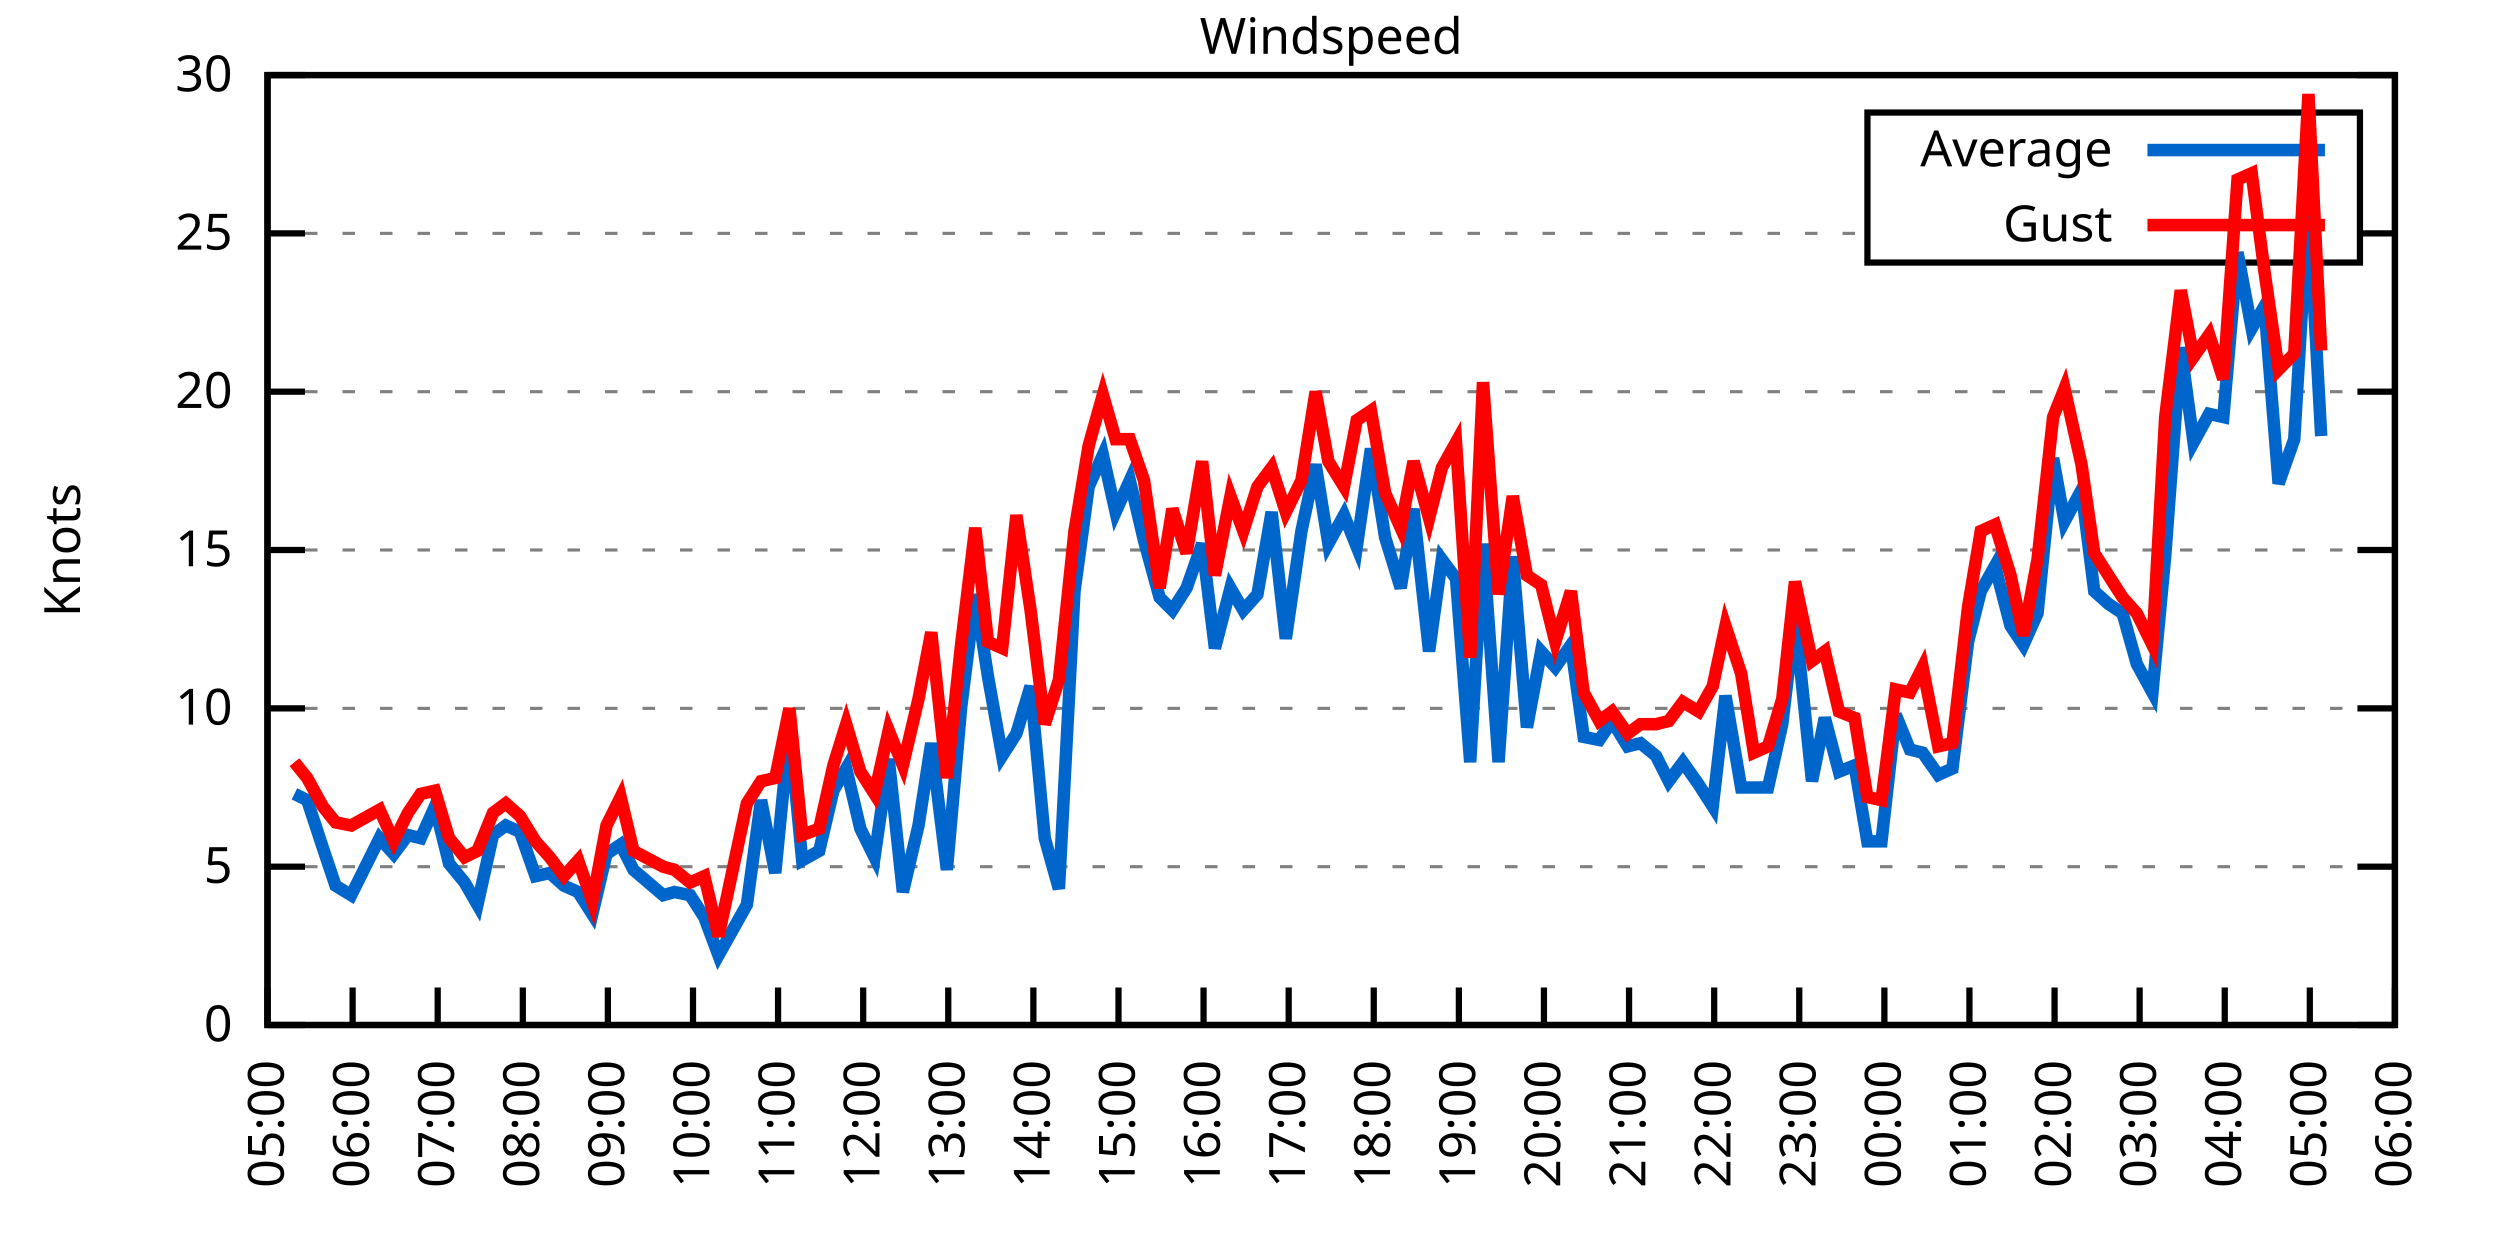
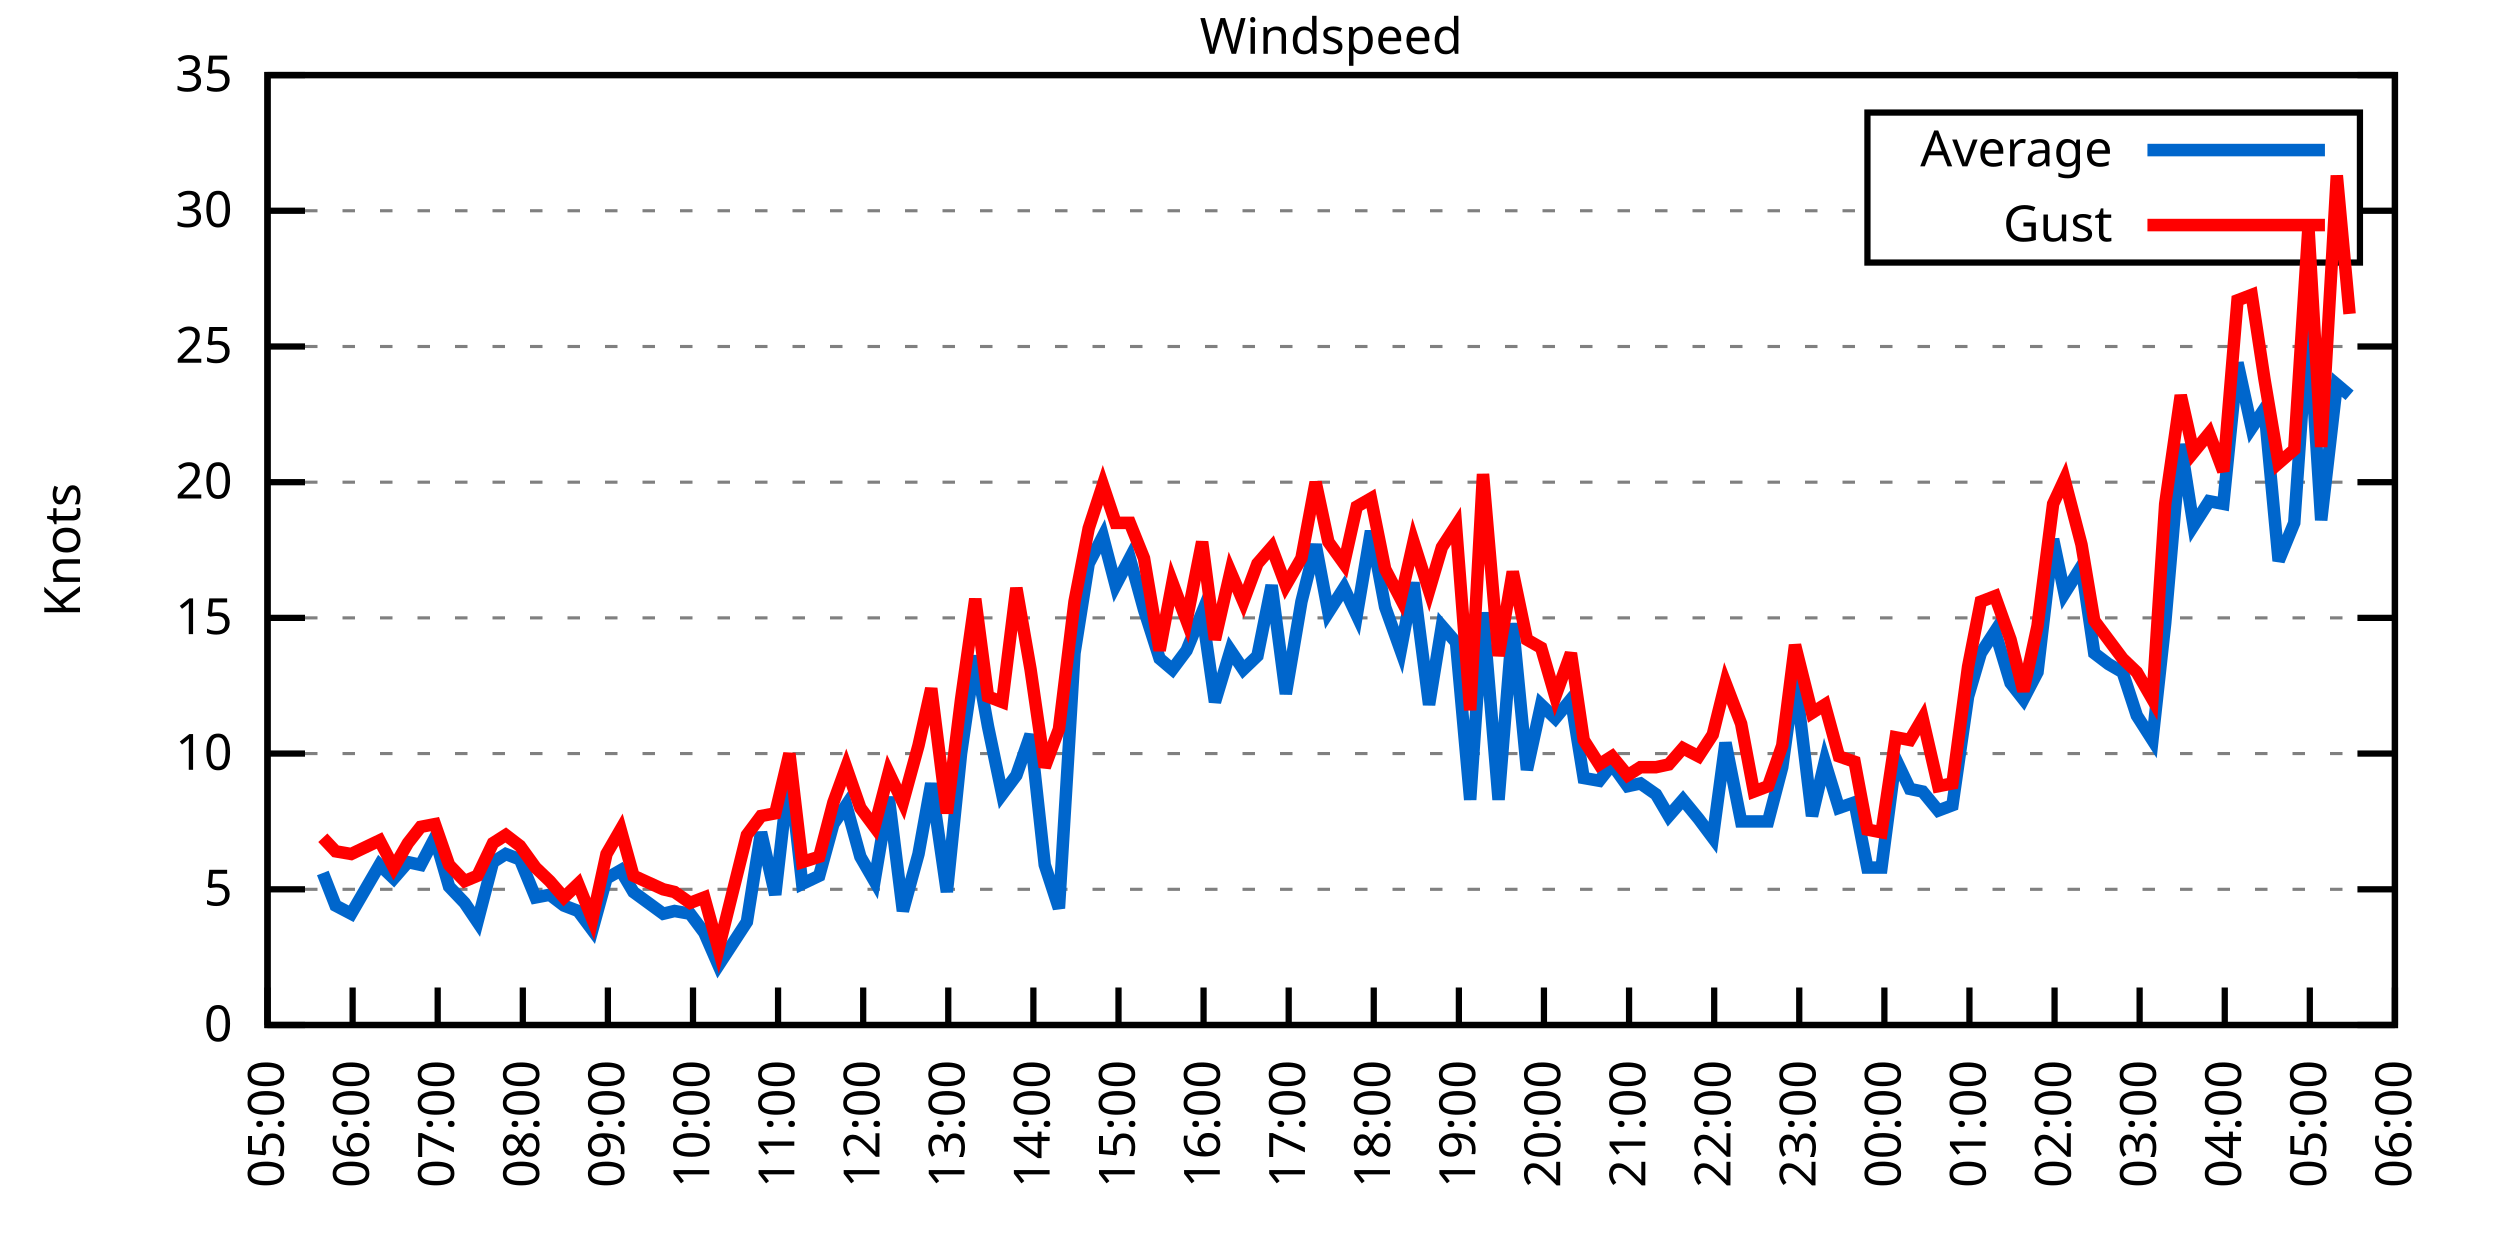
<svg xmlns="http://www.w3.org/2000/svg" xmlns:xlink="http://www.w3.org/1999/xlink" width="400" height="200" viewBox="0 0 400 200">
  <g id="gnuplot_canvas">
    <rect x="0" y="0" width="400" height="200" fill="none" />
    <defs>
      <circle id="gpDot" r="0.5" stroke-width="0.5" stroke="currentColor" />
      <path id="gpPt0" stroke-width="0.333" stroke="currentColor" d="M-1,0 h2 M0,-1 v2" />
      <path id="gpPt1" stroke-width="0.333" stroke="currentColor" d="M-1,-1 L1,1 M1,-1 L-1,1" />
      <path id="gpPt2" stroke-width="0.333" stroke="currentColor" d="M-1,0 L1,0 M0,-1 L0,1 M-1,-1 L1,1 M-1,1 L1,-1" />
      <rect id="gpPt3" stroke-width="0.333" stroke="currentColor" x="-1" y="-1" width="2" height="2" />
      <rect id="gpPt4" stroke-width="0.333" stroke="currentColor" fill="currentColor" x="-1" y="-1" width="2" height="2" />
      <circle id="gpPt5" stroke-width="0.333" stroke="currentColor" cx="0" cy="0" r="1" />
      <use xlink:href="#gpPt5" id="gpPt6" fill="currentColor" stroke="none" />
      <path id="gpPt7" stroke-width="0.333" stroke="currentColor" d="M0,-1.33 L-1.33,0.67 L1.33,0.67 z" />
      <use xlink:href="#gpPt7" id="gpPt8" fill="currentColor" stroke="none" />
      <use xlink:href="#gpPt7" id="gpPt9" stroke="currentColor" transform="rotate(180)" />
      <use xlink:href="#gpPt9" id="gpPt10" fill="currentColor" stroke="none" />
      <use xlink:href="#gpPt3" id="gpPt11" stroke="currentColor" transform="rotate(45)" />
      <use xlink:href="#gpPt11" id="gpPt12" fill="currentColor" stroke="none" />
      <path id="gpPt13" stroke-width="0.333" stroke="currentColor" d="M0,1.330 L1.265,0.411 L0.782,-1.067 L-0.782,-1.076 L-1.265,0.411 z" />
      <use xlink:href="#gpPt13" id="gpPt14" fill="currentColor" stroke="none" />
      <filter id="textbox" filterUnits="objectBoundingBox" x="0" y="0" height="1" width="1">
        <feFlood flood-color="white" flood-opacity="1" result="bgnd" />
        <feComposite in="SourceGraphic" in2="bgnd" operator="atop" />
      </filter>
      <filter id="greybox" filterUnits="objectBoundingBox" x="0" y="0" height="1" width="1">
        <feFlood flood-color="lightgrey" flood-opacity="1" result="grey" />
        <feComposite in="SourceGraphic" in2="grey" operator="atop" />
      </filter>
    </defs>
    <g fill="none" color="white" stroke="currentColor" stroke-width="1.00" stroke-linecap="butt" stroke-linejoin="miter">
</g>
    <g fill="none" color="black" stroke="currentColor" stroke-width="1.00" stroke-linecap="butt" stroke-linejoin="miter">
      <g stroke="none" shape-rendering="crispEdges">
        <polygon fill="rgb(255, 255, 255)" points="42.80,164.00 383.18,164.00 383.18,12.02 42.80,12.02 " />
      </g>
    </g>
    <g fill="none" color="black" stroke="currentColor" stroke-width="1.00" stroke-linecap="butt" stroke-linejoin="miter">
</g>
    <g fill="none" color="black" stroke="black" stroke-width="0.50" stroke-linecap="butt" stroke-linejoin="miter">
</g>
    <g fill="none" color="gray" stroke="currentColor" stroke-width="0.50" stroke-linecap="butt" stroke-linejoin="miter">
      <path stroke="gray" stroke-dasharray="2,4" class="gridline" d="M42.80,164.00 L383.19,164.00  " />
    </g>
    <g fill="none" color="gray" stroke="gray" stroke-width="1.00" stroke-linecap="butt" stroke-linejoin="miter">
</g>
    <g fill="none" color="black" stroke="currentColor" stroke-width="1.00" stroke-linecap="butt" stroke-linejoin="miter">
      <path stroke="black" d="M42.80,164.00 L48.80,164.00 M383.19,164.00 L377.19,164.00  " />
      <g transform="translate(37.20,166.60)" stroke="none" fill="black" font-family="Sans" font-size="8.00" text-anchor="end">
        <text>
          <tspan font-family="Sans"> 0</tspan>
        </text>
      </g>
    </g>
    <g fill="none" color="black" stroke="currentColor" stroke-width="1.00" stroke-linecap="butt" stroke-linejoin="miter">
</g>
    <g fill="none" color="black" stroke="black" stroke-width="0.50" stroke-linecap="butt" stroke-linejoin="miter">
</g>
    <g fill="none" color="gray" stroke="currentColor" stroke-width="0.50" stroke-linecap="butt" stroke-linejoin="miter">
-       <path stroke="gray" stroke-dasharray="2,4" class="gridline" d="M42.80,138.67 L383.19,138.67  " />
-     </g>
-     <g fill="none" color="gray" stroke="gray" stroke-width="1.00" stroke-linecap="butt" stroke-linejoin="miter">
- </g>
-     <g fill="none" color="black" stroke="currentColor" stroke-width="1.00" stroke-linecap="butt" stroke-linejoin="miter">
-       <path stroke="black" d="M42.80,138.67 L48.80,138.67 M383.19,138.67 L377.19,138.67  " />
-       <g transform="translate(37.20,141.27)" stroke="none" fill="black" font-family="Sans" font-size="8.00" text-anchor="end">
+       <path stroke="gray" stroke-dasharray="2,4" class="gridline" d="M42.80,142.29 L383.19,142.29  " />
+     </g>
+     <g fill="none" color="gray" stroke="gray" stroke-width="1.00" stroke-linecap="butt" stroke-linejoin="miter">
+ </g>
+     <g fill="none" color="black" stroke="currentColor" stroke-width="1.00" stroke-linecap="butt" stroke-linejoin="miter">
+       <path stroke="black" d="M42.80,142.29 L48.80,142.29 M383.19,142.29 L377.19,142.29  " />
+       <g transform="translate(37.20,144.89)" stroke="none" fill="black" font-family="Sans" font-size="8.00" text-anchor="end">
        <text>
          <tspan font-family="Sans"> 5</tspan>
        </text>
      </g>
    </g>
    <g fill="none" color="black" stroke="currentColor" stroke-width="1.00" stroke-linecap="butt" stroke-linejoin="miter">
</g>
    <g fill="none" color="black" stroke="black" stroke-width="0.50" stroke-linecap="butt" stroke-linejoin="miter">
</g>
    <g fill="none" color="gray" stroke="currentColor" stroke-width="0.50" stroke-linecap="butt" stroke-linejoin="miter">
-       <path stroke="gray" stroke-dasharray="2,4" class="gridline" d="M42.80,113.34 L383.19,113.34  " />
-     </g>
-     <g fill="none" color="gray" stroke="gray" stroke-width="1.00" stroke-linecap="butt" stroke-linejoin="miter">
- </g>
-     <g fill="none" color="black" stroke="currentColor" stroke-width="1.00" stroke-linecap="butt" stroke-linejoin="miter">
-       <path stroke="black" d="M42.80,113.34 L48.80,113.34 M383.19,113.34 L377.19,113.34  " />
-       <g transform="translate(37.20,115.94)" stroke="none" fill="black" font-family="Sans" font-size="8.00" text-anchor="end">
+       <path stroke="gray" stroke-dasharray="2,4" class="gridline" d="M42.80,120.57 L383.19,120.57  " />
+     </g>
+     <g fill="none" color="gray" stroke="gray" stroke-width="1.00" stroke-linecap="butt" stroke-linejoin="miter">
+ </g>
+     <g fill="none" color="black" stroke="currentColor" stroke-width="1.00" stroke-linecap="butt" stroke-linejoin="miter">
+       <path stroke="black" d="M42.80,120.57 L48.80,120.57 M383.19,120.57 L377.19,120.57  " />
+       <g transform="translate(37.20,123.17)" stroke="none" fill="black" font-family="Sans" font-size="8.00" text-anchor="end">
        <text>
          <tspan font-family="Sans"> 10</tspan>
        </text>
      </g>
    </g>
    <g fill="none" color="black" stroke="currentColor" stroke-width="1.00" stroke-linecap="butt" stroke-linejoin="miter">
</g>
    <g fill="none" color="black" stroke="black" stroke-width="0.50" stroke-linecap="butt" stroke-linejoin="miter">
</g>
    <g fill="none" color="gray" stroke="currentColor" stroke-width="0.50" stroke-linecap="butt" stroke-linejoin="miter">
-       <path stroke="gray" stroke-dasharray="2,4" class="gridline" d="M42.80,88.00 L383.19,88.00  " />
-     </g>
-     <g fill="none" color="gray" stroke="gray" stroke-width="1.00" stroke-linecap="butt" stroke-linejoin="miter">
- </g>
-     <g fill="none" color="black" stroke="currentColor" stroke-width="1.00" stroke-linecap="butt" stroke-linejoin="miter">
-       <path stroke="black" d="M42.80,88.00 L48.80,88.00 M383.19,88.00 L377.19,88.00  " />
-       <g transform="translate(37.20,90.60)" stroke="none" fill="black" font-family="Sans" font-size="8.00" text-anchor="end">
+       <path stroke="gray" stroke-dasharray="2,4" class="gridline" d="M42.80,98.86 L383.19,98.86  " />
+     </g>
+     <g fill="none" color="gray" stroke="gray" stroke-width="1.00" stroke-linecap="butt" stroke-linejoin="miter">
+ </g>
+     <g fill="none" color="black" stroke="currentColor" stroke-width="1.00" stroke-linecap="butt" stroke-linejoin="miter">
+       <path stroke="black" d="M42.80,98.86 L48.80,98.86 M383.19,98.86 L377.19,98.86  " />
+       <g transform="translate(37.20,101.46)" stroke="none" fill="black" font-family="Sans" font-size="8.00" text-anchor="end">
        <text>
          <tspan font-family="Sans"> 15</tspan>
        </text>
      </g>
    </g>
    <g fill="none" color="black" stroke="currentColor" stroke-width="1.00" stroke-linecap="butt" stroke-linejoin="miter">
</g>
    <g fill="none" color="black" stroke="black" stroke-width="0.50" stroke-linecap="butt" stroke-linejoin="miter">
</g>
    <g fill="none" color="gray" stroke="currentColor" stroke-width="0.50" stroke-linecap="butt" stroke-linejoin="miter">
-       <path stroke="gray" stroke-dasharray="2,4" class="gridline" d="M42.80,62.67 L383.19,62.67  " />
-     </g>
-     <g fill="none" color="gray" stroke="gray" stroke-width="1.00" stroke-linecap="butt" stroke-linejoin="miter">
- </g>
-     <g fill="none" color="black" stroke="currentColor" stroke-width="1.00" stroke-linecap="butt" stroke-linejoin="miter">
-       <path stroke="black" d="M42.80,62.67 L48.80,62.67 M383.19,62.67 L377.19,62.67  " />
-       <g transform="translate(37.20,65.27)" stroke="none" fill="black" font-family="Sans" font-size="8.00" text-anchor="end">
+       <path stroke="gray" stroke-dasharray="2,4" class="gridline" d="M42.80,77.15 L383.19,77.15  " />
+     </g>
+     <g fill="none" color="gray" stroke="gray" stroke-width="1.00" stroke-linecap="butt" stroke-linejoin="miter">
+ </g>
+     <g fill="none" color="black" stroke="currentColor" stroke-width="1.00" stroke-linecap="butt" stroke-linejoin="miter">
+       <path stroke="black" d="M42.80,77.15 L48.80,77.15 M383.19,77.15 L377.19,77.15  " />
+       <g transform="translate(37.20,79.75)" stroke="none" fill="black" font-family="Sans" font-size="8.00" text-anchor="end">
        <text>
          <tspan font-family="Sans"> 20</tspan>
        </text>
      </g>
    </g>
    <g fill="none" color="black" stroke="currentColor" stroke-width="1.00" stroke-linecap="butt" stroke-linejoin="miter">
</g>
    <g fill="none" color="black" stroke="black" stroke-width="0.50" stroke-linecap="butt" stroke-linejoin="miter">
</g>
    <g fill="none" color="gray" stroke="currentColor" stroke-width="0.50" stroke-linecap="butt" stroke-linejoin="miter">
-       <path stroke="gray" stroke-dasharray="2,4" class="gridline" d="M42.80,37.34 L298.79,37.34 M377.59,37.34 L383.19,37.34  " />
-     </g>
-     <g fill="none" color="gray" stroke="gray" stroke-width="1.00" stroke-linecap="butt" stroke-linejoin="miter">
- </g>
-     <g fill="none" color="black" stroke="currentColor" stroke-width="1.00" stroke-linecap="butt" stroke-linejoin="miter">
-       <path stroke="black" d="M42.80,37.34 L48.80,37.34 M383.19,37.34 L377.19,37.34  " />
-       <g transform="translate(37.20,39.94)" stroke="none" fill="black" font-family="Sans" font-size="8.00" text-anchor="end">
+       <path stroke="gray" stroke-dasharray="2,4" class="gridline" d="M42.80,55.44 L383.19,55.44  " />
+     </g>
+     <g fill="none" color="gray" stroke="gray" stroke-width="1.00" stroke-linecap="butt" stroke-linejoin="miter">
+ </g>
+     <g fill="none" color="black" stroke="currentColor" stroke-width="1.00" stroke-linecap="butt" stroke-linejoin="miter">
+       <path stroke="black" d="M42.80,55.44 L48.80,55.44 M383.19,55.44 L377.19,55.44  " />
+       <g transform="translate(37.20,58.04)" stroke="none" fill="black" font-family="Sans" font-size="8.00" text-anchor="end">
        <text>
          <tspan font-family="Sans"> 25</tspan>
+         </text>
+       </g>
+     </g>
+     <g fill="none" color="black" stroke="currentColor" stroke-width="1.00" stroke-linecap="butt" stroke-linejoin="miter">
+ </g>
+     <g fill="none" color="black" stroke="black" stroke-width="0.50" stroke-linecap="butt" stroke-linejoin="miter">
+ </g>
+     <g fill="none" color="gray" stroke="currentColor" stroke-width="0.50" stroke-linecap="butt" stroke-linejoin="miter">
+       <path stroke="gray" stroke-dasharray="2,4" class="gridline" d="M42.80,33.72 L298.79,33.72 M377.59,33.72 L383.19,33.72  " />
+     </g>
+     <g fill="none" color="gray" stroke="gray" stroke-width="1.00" stroke-linecap="butt" stroke-linejoin="miter">
+ </g>
+     <g fill="none" color="black" stroke="currentColor" stroke-width="1.00" stroke-linecap="butt" stroke-linejoin="miter">
+       <path stroke="black" d="M42.80,33.72 L48.80,33.72 M383.19,33.72 L377.19,33.72  " />
+       <g transform="translate(37.20,36.32)" stroke="none" fill="black" font-family="Sans" font-size="8.00" text-anchor="end">
+         <text>
+           <tspan font-family="Sans"> 30</tspan>
        </text>
      </g>
    </g>
    <g fill="none" color="black" stroke="currentColor" stroke-width="1.00" stroke-linecap="butt" stroke-linejoin="miter">
</g>
    <g fill="none" color="black" stroke="black" stroke-width="0.50" stroke-linecap="butt" stroke-linejoin="miter">
</g>
    <g fill="none" color="gray" stroke="currentColor" stroke-width="0.50" stroke-linecap="butt" stroke-linejoin="miter">
      <path stroke="gray" stroke-dasharray="2,4" class="gridline" d="M42.80,12.01 L383.19,12.01  " />
    </g>
    <g fill="none" color="gray" stroke="gray" stroke-width="1.00" stroke-linecap="butt" stroke-linejoin="miter">
</g>
    <g fill="none" color="black" stroke="currentColor" stroke-width="1.00" stroke-linecap="butt" stroke-linejoin="miter">
      <path stroke="black" d="M42.80,12.01 L48.80,12.01 M383.19,12.01 L377.19,12.01  " />
      <g transform="translate(37.20,14.61)" stroke="none" fill="black" font-family="Sans" font-size="8.00" text-anchor="end">
        <text>
-           <tspan font-family="Sans"> 30</tspan>
+           <tspan font-family="Sans"> 35</tspan>
        </text>
      </g>
    </g>
    <g fill="none" color="black" stroke="currentColor" stroke-width="1.00" stroke-linecap="butt" stroke-linejoin="miter">
      <path stroke="black" d="M42.80,164.00 L42.80,158.00  " />
      <g transform="translate(45.40,169.60) rotate(270.00)" stroke="none" fill="black" font-family="Sans" font-size="8.00" text-anchor="end">
        <text>
          <tspan font-family="Sans">05:00</tspan>
        </text>
      </g>
    </g>
    <g fill="none" color="black" stroke="currentColor" stroke-width="1.00" stroke-linecap="butt" stroke-linejoin="miter">
      <path stroke="black" d="M56.42,164.00 L56.42,158.00  " />
      <g transform="translate(59.02,169.60) rotate(270.00)" stroke="none" fill="black" font-family="Sans" font-size="8.00" text-anchor="end">
        <text>
          <tspan font-family="Sans">06:00</tspan>
        </text>
      </g>
    </g>
    <g fill="none" color="black" stroke="currentColor" stroke-width="1.00" stroke-linecap="butt" stroke-linejoin="miter">
      <path stroke="black" d="M70.03,164.00 L70.03,158.00  " />
      <g transform="translate(72.63,169.60) rotate(270.00)" stroke="none" fill="black" font-family="Sans" font-size="8.00" text-anchor="end">
        <text>
          <tspan font-family="Sans">07:00</tspan>
        </text>
      </g>
    </g>
    <g fill="none" color="black" stroke="currentColor" stroke-width="1.00" stroke-linecap="butt" stroke-linejoin="miter">
      <path stroke="black" d="M83.65,164.00 L83.65,158.00  " />
      <g transform="translate(86.25,169.60) rotate(270.00)" stroke="none" fill="black" font-family="Sans" font-size="8.00" text-anchor="end">
        <text>
          <tspan font-family="Sans">08:00</tspan>
        </text>
      </g>
    </g>
    <g fill="none" color="black" stroke="currentColor" stroke-width="1.00" stroke-linecap="butt" stroke-linejoin="miter">
      <path stroke="black" d="M97.26,164.00 L97.26,158.00  " />
      <g transform="translate(99.86,169.60) rotate(270.00)" stroke="none" fill="black" font-family="Sans" font-size="8.00" text-anchor="end">
        <text>
          <tspan font-family="Sans">09:00</tspan>
        </text>
      </g>
    </g>
    <g fill="none" color="black" stroke="currentColor" stroke-width="1.00" stroke-linecap="butt" stroke-linejoin="miter">
      <path stroke="black" d="M110.88,164.00 L110.88,158.00  " />
      <g transform="translate(113.48,169.60) rotate(270.00)" stroke="none" fill="black" font-family="Sans" font-size="8.00" text-anchor="end">
        <text>
          <tspan font-family="Sans">10:00</tspan>
        </text>
      </g>
    </g>
    <g fill="none" color="black" stroke="currentColor" stroke-width="1.00" stroke-linecap="butt" stroke-linejoin="miter">
      <path stroke="black" d="M124.49,164.00 L124.49,158.00  " />
      <g transform="translate(127.09,169.60) rotate(270.00)" stroke="none" fill="black" font-family="Sans" font-size="8.00" text-anchor="end">
        <text>
          <tspan font-family="Sans">11:00</tspan>
        </text>
      </g>
    </g>
    <g fill="none" color="black" stroke="currentColor" stroke-width="1.00" stroke-linecap="butt" stroke-linejoin="miter">
      <path stroke="black" d="M138.11,164.00 L138.11,158.00  " />
      <g transform="translate(140.71,169.60) rotate(270.00)" stroke="none" fill="black" font-family="Sans" font-size="8.00" text-anchor="end">
        <text>
          <tspan font-family="Sans">12:00</tspan>
        </text>
      </g>
    </g>
    <g fill="none" color="black" stroke="currentColor" stroke-width="1.00" stroke-linecap="butt" stroke-linejoin="miter">
      <path stroke="black" d="M151.72,164.00 L151.72,158.00  " />
      <g transform="translate(154.32,169.60) rotate(270.00)" stroke="none" fill="black" font-family="Sans" font-size="8.00" text-anchor="end">
        <text>
          <tspan font-family="Sans">13:00</tspan>
        </text>
      </g>
    </g>
    <g fill="none" color="black" stroke="currentColor" stroke-width="1.00" stroke-linecap="butt" stroke-linejoin="miter">
      <path stroke="black" d="M165.34,164.00 L165.34,158.00  " />
      <g transform="translate(167.94,169.60) rotate(270.00)" stroke="none" fill="black" font-family="Sans" font-size="8.00" text-anchor="end">
        <text>
          <tspan font-family="Sans">14:00</tspan>
        </text>
      </g>
    </g>
    <g fill="none" color="black" stroke="currentColor" stroke-width="1.00" stroke-linecap="butt" stroke-linejoin="miter">
      <path stroke="black" d="M178.96,164.00 L178.96,158.00  " />
      <g transform="translate(181.56,169.60) rotate(270.00)" stroke="none" fill="black" font-family="Sans" font-size="8.00" text-anchor="end">
        <text>
          <tspan font-family="Sans">15:00</tspan>
        </text>
      </g>
    </g>
    <g fill="none" color="black" stroke="currentColor" stroke-width="1.00" stroke-linecap="butt" stroke-linejoin="miter">
      <path stroke="black" d="M192.57,164.00 L192.57,158.00  " />
      <g transform="translate(195.17,169.60) rotate(270.00)" stroke="none" fill="black" font-family="Sans" font-size="8.00" text-anchor="end">
        <text>
          <tspan font-family="Sans">16:00</tspan>
        </text>
      </g>
    </g>
    <g fill="none" color="black" stroke="currentColor" stroke-width="1.00" stroke-linecap="butt" stroke-linejoin="miter">
      <path stroke="black" d="M206.19,164.00 L206.19,158.00  " />
      <g transform="translate(208.79,169.60) rotate(270.00)" stroke="none" fill="black" font-family="Sans" font-size="8.00" text-anchor="end">
        <text>
          <tspan font-family="Sans">17:00</tspan>
        </text>
      </g>
    </g>
    <g fill="none" color="black" stroke="currentColor" stroke-width="1.00" stroke-linecap="butt" stroke-linejoin="miter">
      <path stroke="black" d="M219.80,164.00 L219.80,158.00  " />
      <g transform="translate(222.40,169.60) rotate(270.00)" stroke="none" fill="black" font-family="Sans" font-size="8.00" text-anchor="end">
        <text>
          <tspan font-family="Sans">18:00</tspan>
        </text>
      </g>
    </g>
    <g fill="none" color="black" stroke="currentColor" stroke-width="1.00" stroke-linecap="butt" stroke-linejoin="miter">
      <path stroke="black" d="M233.42,164.00 L233.42,158.00  " />
      <g transform="translate(236.02,169.60) rotate(270.00)" stroke="none" fill="black" font-family="Sans" font-size="8.00" text-anchor="end">
        <text>
          <tspan font-family="Sans">19:00</tspan>
        </text>
      </g>
    </g>
    <g fill="none" color="black" stroke="currentColor" stroke-width="1.00" stroke-linecap="butt" stroke-linejoin="miter">
      <path stroke="black" d="M247.03,164.00 L247.03,158.00  " />
      <g transform="translate(249.63,169.60) rotate(270.00)" stroke="none" fill="black" font-family="Sans" font-size="8.00" text-anchor="end">
        <text>
          <tspan font-family="Sans">20:00</tspan>
        </text>
      </g>
    </g>
    <g fill="none" color="black" stroke="currentColor" stroke-width="1.00" stroke-linecap="butt" stroke-linejoin="miter">
      <path stroke="black" d="M260.65,164.00 L260.65,158.00  " />
      <g transform="translate(263.25,169.60) rotate(270.00)" stroke="none" fill="black" font-family="Sans" font-size="8.00" text-anchor="end">
        <text>
          <tspan font-family="Sans">21:00</tspan>
        </text>
      </g>
    </g>
    <g fill="none" color="black" stroke="currentColor" stroke-width="1.00" stroke-linecap="butt" stroke-linejoin="miter">
      <path stroke="black" d="M274.27,164.00 L274.27,158.00  " />
      <g transform="translate(276.87,169.60) rotate(270.00)" stroke="none" fill="black" font-family="Sans" font-size="8.00" text-anchor="end">
        <text>
          <tspan font-family="Sans">22:00</tspan>
        </text>
      </g>
    </g>
    <g fill="none" color="black" stroke="currentColor" stroke-width="1.00" stroke-linecap="butt" stroke-linejoin="miter">
      <path stroke="black" d="M287.88,164.00 L287.88,158.00  " />
      <g transform="translate(290.48,169.60) rotate(270.00)" stroke="none" fill="black" font-family="Sans" font-size="8.00" text-anchor="end">
        <text>
          <tspan font-family="Sans">23:00</tspan>
        </text>
      </g>
    </g>
    <g fill="none" color="black" stroke="currentColor" stroke-width="1.00" stroke-linecap="butt" stroke-linejoin="miter">
      <path stroke="black" d="M301.50,164.00 L301.50,158.00  " />
      <g transform="translate(304.10,169.60) rotate(270.00)" stroke="none" fill="black" font-family="Sans" font-size="8.00" text-anchor="end">
        <text>
          <tspan font-family="Sans">00:00</tspan>
        </text>
      </g>
    </g>
    <g fill="none" color="black" stroke="currentColor" stroke-width="1.00" stroke-linecap="butt" stroke-linejoin="miter">
      <path stroke="black" d="M315.11,164.00 L315.11,158.00  " />
      <g transform="translate(317.71,169.60) rotate(270.00)" stroke="none" fill="black" font-family="Sans" font-size="8.00" text-anchor="end">
        <text>
          <tspan font-family="Sans">01:00</tspan>
        </text>
      </g>
    </g>
    <g fill="none" color="black" stroke="currentColor" stroke-width="1.00" stroke-linecap="butt" stroke-linejoin="miter">
      <path stroke="black" d="M328.73,164.00 L328.73,158.00  " />
      <g transform="translate(331.33,169.60) rotate(270.00)" stroke="none" fill="black" font-family="Sans" font-size="8.00" text-anchor="end">
        <text>
          <tspan font-family="Sans">02:00</tspan>
        </text>
      </g>
    </g>
    <g fill="none" color="black" stroke="currentColor" stroke-width="1.00" stroke-linecap="butt" stroke-linejoin="miter">
      <path stroke="black" d="M342.34,164.00 L342.34,158.00  " />
      <g transform="translate(344.94,169.60) rotate(270.00)" stroke="none" fill="black" font-family="Sans" font-size="8.00" text-anchor="end">
        <text>
          <tspan font-family="Sans">03:00</tspan>
        </text>
      </g>
    </g>
    <g fill="none" color="black" stroke="currentColor" stroke-width="1.00" stroke-linecap="butt" stroke-linejoin="miter">
      <path stroke="black" d="M355.96,164.00 L355.96,158.00  " />
      <g transform="translate(358.56,169.60) rotate(270.00)" stroke="none" fill="black" font-family="Sans" font-size="8.00" text-anchor="end">
        <text>
          <tspan font-family="Sans">04:00</tspan>
        </text>
      </g>
    </g>
    <g fill="none" color="black" stroke="currentColor" stroke-width="1.00" stroke-linecap="butt" stroke-linejoin="miter">
      <path stroke="black" d="M369.57,164.00 L369.57,158.00  " />
      <g transform="translate(372.17,169.60) rotate(270.00)" stroke="none" fill="black" font-family="Sans" font-size="8.00" text-anchor="end">
        <text>
          <tspan font-family="Sans">05:00</tspan>
        </text>
      </g>
    </g>
    <g fill="none" color="black" stroke="currentColor" stroke-width="1.00" stroke-linecap="butt" stroke-linejoin="miter">
      <path stroke="black" d="M383.19,164.00 L383.19,158.00  " />
      <g transform="translate(385.79,169.60) rotate(270.00)" stroke="none" fill="black" font-family="Sans" font-size="8.00" text-anchor="end">
        <text>
          <tspan font-family="Sans">06:00</tspan>
        </text>
      </g>
    </g>
    <g fill="none" color="black" stroke="currentColor" stroke-width="1.00" stroke-linecap="butt" stroke-linejoin="miter">
</g>
    <g fill="none" color="black" stroke="currentColor" stroke-width="1.00" stroke-linecap="butt" stroke-linejoin="miter">
      <path stroke="black" d="M42.80,12.01 L42.80,164.00 L383.19,164.00 L383.19,12.01 L42.80,12.01 Z  " />
    </g>
    <g fill="none" color="black" stroke="currentColor" stroke-width="1.00" stroke-linecap="butt" stroke-linejoin="miter">
</g>
    <g fill="none" color="black" stroke="currentColor" stroke-width="1.00" stroke-linecap="butt" stroke-linejoin="miter">
      <path stroke="black" d="M298.79,42.01 L298.79,18.01 L377.59,18.01 L377.59,42.01 L298.79,42.01 Z  " />
    </g>
    <g id="Windspeed_plot_1">
      <g fill="none" color="white" stroke="black" stroke-width="2.00" stroke-linecap="butt" stroke-linejoin="miter">
</g>
      <g fill="none" color="black" stroke="currentColor" stroke-width="2.00" stroke-linecap="butt" stroke-linejoin="miter">
        <g transform="translate(337.99,26.61)" stroke="none" fill="black" font-family="Sans" font-size="8.00" text-anchor="end">
          <text>
            <tspan font-family="Sans">Average</tspan>
          </text>
        </g>
      </g>
      <g fill="none" color="black" stroke="currentColor" stroke-width="2.00" stroke-linecap="butt" stroke-linejoin="miter">
-         <path stroke="rgb(  0, 102, 204)" d="M343.59,24.01 L371.99,24.01 M47.11,127.02 L49.15,128.03 L51.65,135.63 L53.69,141.71 L56.19,143.23 L60.73,134.11   L63.00,136.64 L65.27,133.60 L67.31,134.11 L69.58,129.04 L71.85,138.16 L74.34,141.20 L76.39,144.75 L78.88,133.60   L80.92,132.08 L83.19,133.10 L85.69,140.19 L87.96,139.68 L90.23,141.71 L92.50,142.72 L94.77,146.27 L97.04,136.64   L99.30,135.12 L101.35,139.17 L106.11,143.23 L107.93,142.72 L110.42,143.23 L112.69,146.77 L114.96,152.85 L119.50,144.75   L121.77,128.03 L124.04,139.68 L126.31,116.38 L128.35,137.66 L131.07,136.14 L133.34,126.51 L135.39,122.96 L137.66,132.59   L139.92,137.15 L142.19,121.44 L144.46,142.72 L146.96,132.08 L149.00,118.91 L151.50,139.17 L153.77,113.34 L156.04,95.10   L158.08,108.27 L160.35,120.94 L162.62,117.39 L164.89,109.79 L167.16,134.11 L169.43,142.21 L171.92,94.59 L174.19,77.87   L176.46,72.81 L178.50,81.93 L180.77,76.86 L183.04,86.49 L185.54,95.60 L187.58,97.63 L189.85,94.08 L192.34,86.99   L194.39,103.71 L196.88,94.08 L198.93,97.63 L201.19,95.10 L203.46,81.93 L205.73,102.19 L208.23,84.97 L210.50,74.33   L212.54,86.99 L215.04,82.43 L217.08,87.50 L219.35,71.79 L221.62,85.98 L224.11,94.08 L226.16,81.42 L228.65,104.22   L230.70,89.52 L232.96,92.56 L235.23,121.95 L237.28,86.99 L239.77,121.95 L242.04,89.02 L244.31,116.38 L246.58,104.22   L248.85,106.75 L251.35,103.20 L253.39,117.90 L255.88,118.40 L257.93,115.36 L260.42,119.42 L262.47,118.91 L264.96,120.94   L267.00,124.99 L269.27,121.95 L271.77,125.50 L274.04,129.04 L276.08,111.31 L278.58,126.00 L280.62,126.00 L282.89,126.00   L285.16,115.87 L287.20,98.64 L289.92,124.99 L291.97,114.86 L294.23,123.47 L296.73,122.46 L298.77,134.62 L301.04,134.62   L303.31,114.35 L305.58,119.92 L307.62,120.43 L310.12,123.98 L312.39,122.96 L314.89,102.70 L316.93,94.59 L319.20,90.54   L321.69,100.16 L323.74,103.20 L326.00,98.14 L328.50,73.31 L330.32,83.45 L333.04,78.38 L335.08,94.59 L337.35,96.62   L339.62,98.14 L341.89,106.24 L344.39,110.80 L346.43,89.02 L348.92,55.58 L350.97,70.78 L353.46,66.22 L355.73,66.73   L358.00,40.38 L360.27,52.54 L362.31,48.99 L364.58,77.37 L367.08,70.27 L369.35,32.28 L371.39,69.77  " />
+         <path stroke="rgb(  0, 102, 204)" d="M343.59,24.01 L371.99,24.01 M51.65,139.68 L53.69,144.89 L56.19,146.20 L60.73,138.38 L63.00,140.55 L65.27,137.94   L67.31,138.38 L69.58,134.04 L71.85,141.85 L74.34,144.46 L76.39,147.50 L78.88,137.94 L80.92,136.64 L83.19,137.51   L85.69,143.59 L87.96,143.16 L90.23,144.89 L92.50,145.76 L94.77,148.80 L97.04,140.55 L99.30,139.25 L101.35,142.72   L106.11,146.20 L107.93,145.76 L110.42,146.20 L112.69,149.24 L114.96,154.45 L119.50,147.50 L121.77,133.17 L124.04,143.16   L126.31,123.18 L128.35,141.42 L131.07,140.12 L133.34,131.86 L135.39,128.83 L137.66,137.08 L139.92,140.98 L142.19,127.52   L144.46,145.76 L146.96,136.64 L149.00,125.35 L151.50,142.72 L153.77,120.57 L156.04,104.94 L158.08,116.23 L160.35,127.09   L162.62,124.05 L164.89,117.53 L167.16,138.38 L169.43,145.33 L171.92,104.51 L174.19,90.18 L176.46,85.83 L178.50,93.65   L180.77,89.31 L183.04,97.56 L185.54,105.38 L187.58,107.11 L189.85,104.07 L192.34,97.99 L194.39,112.32 L196.88,104.07   L198.93,107.11 L201.19,104.94 L203.46,93.65 L205.73,111.02 L208.23,96.26 L210.50,87.14 L212.54,97.99 L215.04,94.08   L217.08,98.43 L219.35,84.97 L221.62,97.12 L224.11,104.07 L226.16,93.22 L228.65,112.76 L230.70,100.16 L232.96,102.77   L235.23,127.96 L237.28,97.99 L239.77,127.96 L242.04,99.73 L244.31,123.18 L246.58,112.76 L248.85,114.93 L251.35,111.89   L253.39,124.48 L255.88,124.92 L257.93,122.31 L260.42,125.79 L262.47,125.35 L264.96,127.09 L267.00,130.56 L269.27,127.96   L271.77,131.00 L274.04,134.04 L276.08,118.84 L278.58,131.43 L280.62,131.43 L282.89,131.43 L285.16,122.75 L287.20,107.98   L289.92,130.56 L291.97,121.88 L294.23,129.26 L296.73,128.39 L298.77,138.81 L301.04,138.81 L303.31,121.44 L305.58,126.22   L307.62,126.65 L310.12,129.69 L312.39,128.83 L314.89,111.45 L316.93,104.51 L319.20,101.03 L321.69,109.28 L323.74,111.89   L326.00,107.55 L328.50,86.27 L330.32,94.95 L333.04,90.61 L335.08,104.51 L337.35,106.24 L339.62,107.55 L341.89,114.49   L344.39,118.40 L346.43,99.73 L348.92,71.07 L350.97,84.10 L353.46,80.19 L355.73,80.62 L358.00,58.04 L360.27,68.46   L362.31,65.42 L364.58,89.74 L367.08,83.66 L369.35,51.09 L371.39,83.23 L373.89,61.52 L375.93,63.25  " />
      </g>
    </g>
    <g id="Windspeed_plot_2">
      <g fill="none" color="black" stroke="currentColor" stroke-width="2.00" stroke-linecap="butt" stroke-linejoin="miter">
        <g transform="translate(337.99,38.61)" stroke="none" fill="black" font-family="Sans" font-size="8.00" text-anchor="end">
          <text>
            <tspan font-family="Sans">Gust</tspan>
          </text>
        </g>
      </g>
      <g fill="none" color="black" stroke="currentColor" stroke-width="2.00" stroke-linecap="butt" stroke-linejoin="miter">
-         <path stroke="rgb(255,   0,   0)" d="M343.59,36.01 L371.99,36.01 M47.11,121.95 L49.15,124.48 L51.65,129.04 L53.69,131.58 L56.19,132.08 L60.73,129.55   L63.00,134.62 L65.27,130.06 L67.31,127.02 L69.58,126.51 L71.85,134.11 L74.34,137.15 L76.39,136.14 L78.88,130.06   L80.92,128.54 L83.19,130.56 L85.69,134.62 L87.96,137.15 L90.23,140.19 L92.50,137.66 L94.77,144.24 L97.04,132.08   L99.30,127.52 L101.35,136.14 L106.11,138.67 L107.93,139.17 L110.42,141.20 L112.69,140.19 L114.96,149.81 L119.50,128.54   L121.77,124.99 L124.04,124.48 L126.31,113.34 L128.35,133.60 L131.07,132.59 L133.34,122.46 L135.39,115.87 L137.66,123.47   L139.92,127.02 L142.19,116.88 L144.46,122.46 L146.96,111.82 L149.00,101.18 L151.50,124.48 L153.77,103.20 L156.04,84.46   L158.08,102.70 L160.35,103.71 L162.62,82.43 L164.89,97.63 L167.16,115.87 L169.43,108.78 L171.92,84.97 L174.19,71.29   L176.46,63.18 L178.50,70.27 L180.77,70.27 L183.04,76.86 L185.54,94.08 L187.58,81.42 L189.85,88.51 L192.34,73.82   L194.39,92.06 L196.88,79.39 L198.93,84.97 L201.19,77.87 L203.46,74.83 L205.73,81.93 L208.23,76.86 L210.50,62.67   L212.54,73.82 L215.04,77.87 L217.08,67.23 L219.35,65.71 L221.62,78.89 L224.11,84.46 L226.16,73.82 L228.65,82.94   L230.70,74.83 L232.96,70.78 L235.23,105.23 L237.28,61.15 L239.77,95.10 L242.04,79.39 L244.31,92.06 L246.58,93.58   L248.85,102.70 L251.35,94.59 L253.39,110.80 L255.88,115.36 L257.93,113.84 L260.42,117.39 L262.47,115.87 L264.96,115.87   L267.00,115.36 L269.27,112.32 L271.77,113.84 L274.04,109.79 L276.08,100.16 L278.58,107.76 L280.62,120.43 L282.89,119.42   L285.16,111.82 L287.20,93.07 L289.92,105.74 L291.97,104.22 L294.23,113.84 L296.73,114.86 L298.77,127.52 L301.04,128.03   L303.31,110.30 L305.58,110.80 L307.62,106.75 L310.12,119.42 L312.39,118.91 L314.89,97.12 L316.93,84.97 L319.20,83.95   L321.69,92.06 L323.74,101.68 L326.00,89.52 L328.50,66.73 L330.32,62.17 L333.04,74.33 L335.08,88.51 L337.35,92.06   L339.62,95.60 L341.89,98.14 L344.39,103.20 L346.43,66.73 L348.92,46.46 L350.97,57.10 L353.46,53.55 L355.73,60.65   L358.00,28.73 L360.27,27.72 L362.31,43.42 L364.58,59.13 L367.08,56.59 L369.35,15.05 L371.39,56.09  " />
+         <path stroke="rgb(255,   0,   0)" d="M343.59,36.01 L371.99,36.01 M51.65,134.04 L53.69,136.21 L56.19,136.64 L60.73,134.47 L63.00,138.81 L65.27,134.90   L67.31,132.30 L69.58,131.86 L71.85,138.38 L74.34,140.98 L76.39,140.12 L78.88,134.90 L80.92,133.60 L83.19,135.34   L85.69,138.81 L87.96,140.98 L90.23,143.59 L92.50,141.42 L94.77,147.06 L97.04,136.64 L99.30,132.73 L101.35,140.12   L106.11,142.29 L107.93,142.72 L110.42,144.46 L112.69,143.59 L114.96,151.84 L119.50,133.60 L121.77,130.56 L124.04,130.13   L126.31,120.57 L128.35,137.94 L131.07,137.08 L133.34,128.39 L135.39,122.75 L137.66,129.26 L139.92,132.30 L142.19,123.61   L144.46,128.39 L146.96,119.27 L149.00,110.15 L151.50,130.13 L153.77,111.89 L156.04,95.82 L158.08,111.45 L160.35,112.32   L162.62,94.08 L164.89,107.11 L167.16,122.75 L169.43,116.67 L171.92,96.26 L174.19,84.53 L176.46,77.58 L178.50,83.66   L180.77,83.66 L183.04,89.31 L185.54,104.07 L187.58,93.22 L189.85,99.30 L192.34,86.70 L194.39,102.34 L196.88,91.48   L198.93,96.26 L201.19,90.18 L203.46,87.57 L205.73,93.65 L208.23,89.31 L210.50,77.15 L212.54,86.70 L215.04,90.18   L217.08,81.06 L219.35,79.75 L221.62,91.04 L224.11,95.82 L226.16,86.70 L228.65,94.52 L230.70,87.57 L232.96,84.10   L235.23,113.63 L237.28,75.85 L239.77,104.94 L242.04,91.48 L244.31,102.34 L246.58,103.64 L248.85,111.45 L251.35,104.51   L253.39,118.40 L255.88,122.31 L257.93,121.01 L260.42,124.05 L262.47,122.75 L264.96,122.75 L267.00,122.31 L269.27,119.71   L271.77,121.01 L274.04,117.53 L276.08,109.28 L278.58,115.80 L280.62,126.65 L282.89,125.79 L285.16,119.27 L287.20,103.20   L289.92,114.06 L291.97,112.76 L294.23,121.01 L296.73,121.88 L298.77,132.73 L301.04,133.17 L303.31,117.97 L305.58,118.40   L307.62,114.93 L310.12,125.79 L312.39,125.35 L314.89,106.68 L316.93,96.26 L319.20,95.39 L321.69,102.34 L323.74,110.59   L326.00,100.16 L328.50,80.62 L330.32,76.71 L333.04,87.14 L335.08,99.30 L337.35,102.34 L339.62,105.38 L341.89,107.55   L344.39,111.89 L346.43,80.62 L348.92,63.25 L350.97,72.37 L353.46,69.33 L355.73,75.41 L358.00,48.05 L360.27,47.18   L362.31,60.65 L364.58,74.11 L367.08,71.94 L369.35,36.33 L371.39,71.50 L373.89,28.08 L375.93,50.22  " />
      </g>
    </g>
    <g fill="none" color="black" stroke="currentColor" stroke-width="2.00" stroke-linecap="butt" stroke-linejoin="miter">
</g>
    <g fill="none" color="black" stroke="black" stroke-width="1.00" stroke-linecap="butt" stroke-linejoin="miter">
</g>
    <g fill="none" color="black" stroke="currentColor" stroke-width="1.00" stroke-linecap="butt" stroke-linejoin="miter">
      <path stroke="black" d="M42.80,12.01 L42.80,164.00 L383.19,164.00 L383.19,12.01 L42.80,12.01 Z  " />
      <g transform="translate(12.80,88.01) rotate(270.00)" stroke="none" fill="black" font-family="Sans" font-size="8.00" text-anchor="middle">
        <text>
          <tspan font-family="Sans">Knots</tspan>
        </text>
      </g>
    </g>
    <g fill="none" color="black" stroke="currentColor" stroke-width="1.00" stroke-linecap="butt" stroke-linejoin="miter">
</g>
    <g fill="none" color="black" stroke="currentColor" stroke-width="1.00" stroke-linecap="butt" stroke-linejoin="miter">
      <g transform="translate(212.99,8.61)" stroke="none" fill="black" font-family="Sans" font-size="8.00" text-anchor="middle">
        <text>
          <tspan font-family="Sans">Windspeed</tspan>
        </text>
      </g>
    </g>
    <g fill="none" color="black" stroke="currentColor" stroke-width="1.00" stroke-linecap="butt" stroke-linejoin="miter">
</g>
  </g>
</svg>
